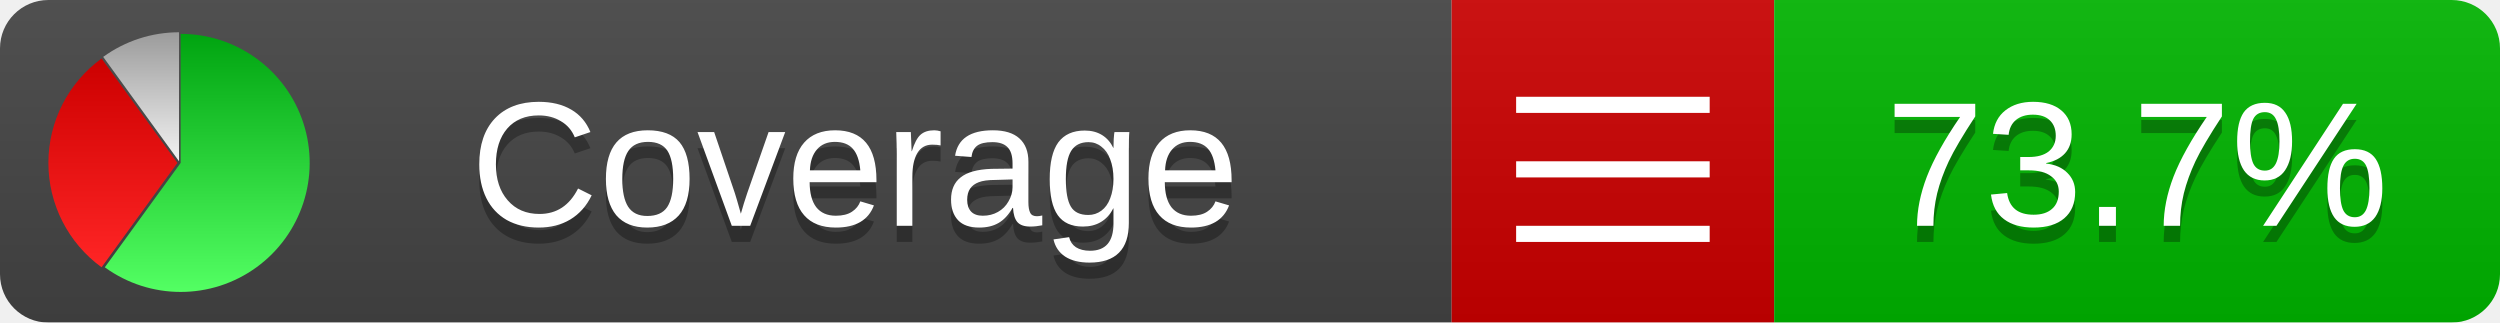
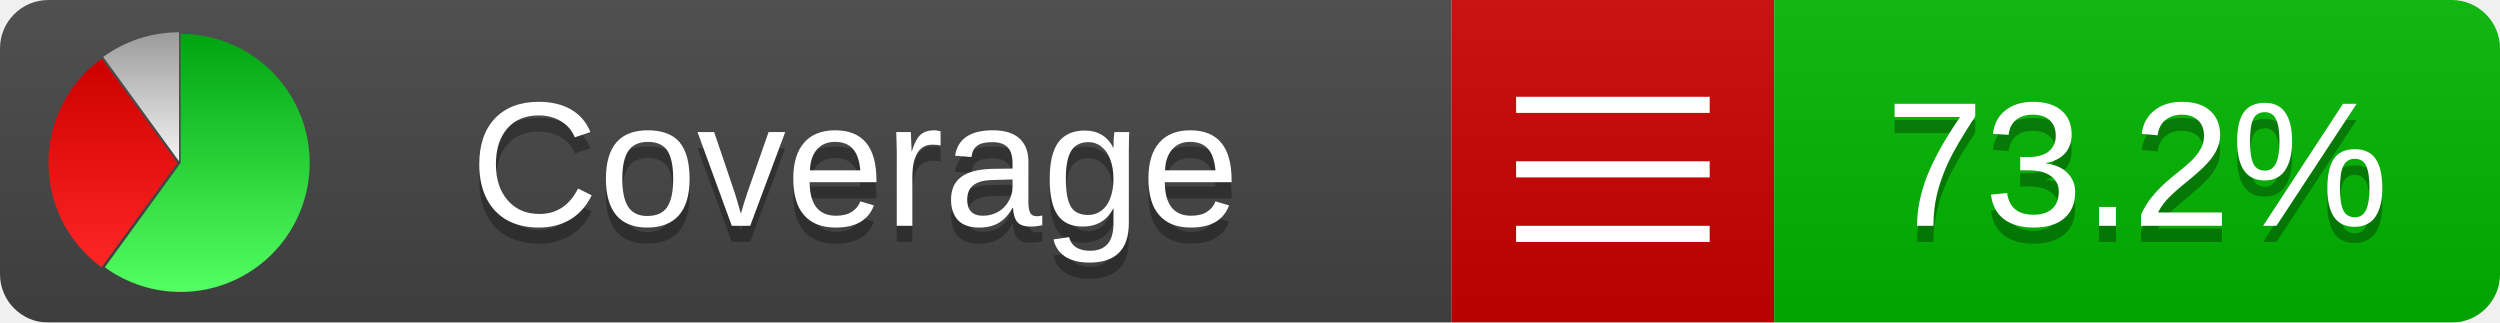
<svg xmlns="http://www.w3.org/2000/svg" xmlns:xlink="http://www.w3.org/1999/xlink" width="155" height="20">
  <style type="text/css">
          
            @keyframes fadeout {
              0 % { visibility: visible; opacity: 1; }
              40% { visibility: visible; opacity: 1; }
              50% { visibility: hidden; opacity: 0; }
              90% { visibility: hidden; opacity: 0; }
              100% { visibility: visible; opacity: 1; }
            }
            @keyframes fadein {
              0% { visibility: hidden; opacity: 0; }
              40% { visibility: hidden; opacity: 0; }
              50% { visibility: visible; opacity: 1; }
              90% { visibility: visible; opacity: 1; }
              100% { visibility: hidden; opacity: 0; }
            }
            .linecoverage {
                animation-duration: 10s;
                animation-name: fadeout;
                animation-iteration-count: infinite;
            }
            .branchcoverage {
                animation-duration: 10s;
                animation-name: fadein;
                animation-iteration-count: infinite;
            }
          
    </style>
  <defs>
    <linearGradient id="gradient" x2="0" y2="100%">
      <stop offset="0" stop-color="#bbb" stop-opacity=".1" />
      <stop offset="1" stop-opacity=".1" />
    </linearGradient>
    <linearGradient id="green" x2="0" y2="100%">
      <stop offset="0" stop-color="#00A410" />
      <stop offset="1" stop-color="#53FF63" />
    </linearGradient>
    <linearGradient id="red" x2="0" y2="100%">
      <stop offset="0" stop-color="#C00" />
      <stop offset="1" stop-color="#FF2525" />
    </linearGradient>
    <linearGradient id="gray" x2="0" y2="100%">
      <stop offset="0" stop-color="#9B9B9B" />
      <stop offset="1" stop-color="#F3F3F3" />
    </linearGradient>
    <mask id="mask">
      <rect width="155" height="20" rx="3" fill="#fff" />
    </mask>
    <g id="icon">
      <path style="fill:url(#green);" d="M205,202.5 l0,-200 a200,200 0 1,1 -117.558,361.803 z" />
      <path style="fill:url(#red);" d="M200,202.5 l-117.558,161.803 a200,200 0 0,1 0,-323.607 z" />
      <path style="fill:url(#gray);" d="M202.5,200 l-117.558,-161.803 a200,200 0 0,1 117.558,-38.196 z" />
    </g>
  </defs>
  <g mask="url(#mask)">
    <rect x="0" y="0" width="90" height="20" fill="#444" />
    <rect x="90" y="0" width="20" height="20" fill="#c00" />
    <rect x="110" y="0" width="45" height="20" fill="#00B600" />
    <rect x="0" y="0" width="155" height="20" fill="url(#gradient)" />
  </g>
  <g>
    <path class="" stroke="#fff" d="M94 6.5 h12 M94 10.5 h12 M94 14.5 h12" />
  </g>
  <g fill="#fff" text-anchor="middle" font-family="Verdana,Arial,Geneva,sans-serif" font-size="11">
    <a xlink:href="https://github.com/danielpalme/ReportGenerator" target="_top">
      <use xlink:href="#icon" transform="translate(3,2) scale(.04)" />
    </a>
    <text x="53" y="15" fill="#010101" fill-opacity=".3">Coverage</text>
    <text x="53" y="14" fill="#fff">Coverage</text>
-     <text class="" x="132.5" y="15" fill="#010101" fill-opacity=".3">73.7%</text>
-     <text class="" x="132.5" y="14">73.7%</text>
+     <text class="" x="132.5" y="15" fill="#010101" fill-opacity=".3">73.2%</text>
+     <text class="" x="132.5" y="14">73.2%</text>
  </g>
  <g>
    <rect class="" x="90" y="0" width="65" height="20" fill-opacity="0" />
  </g>
</svg>
